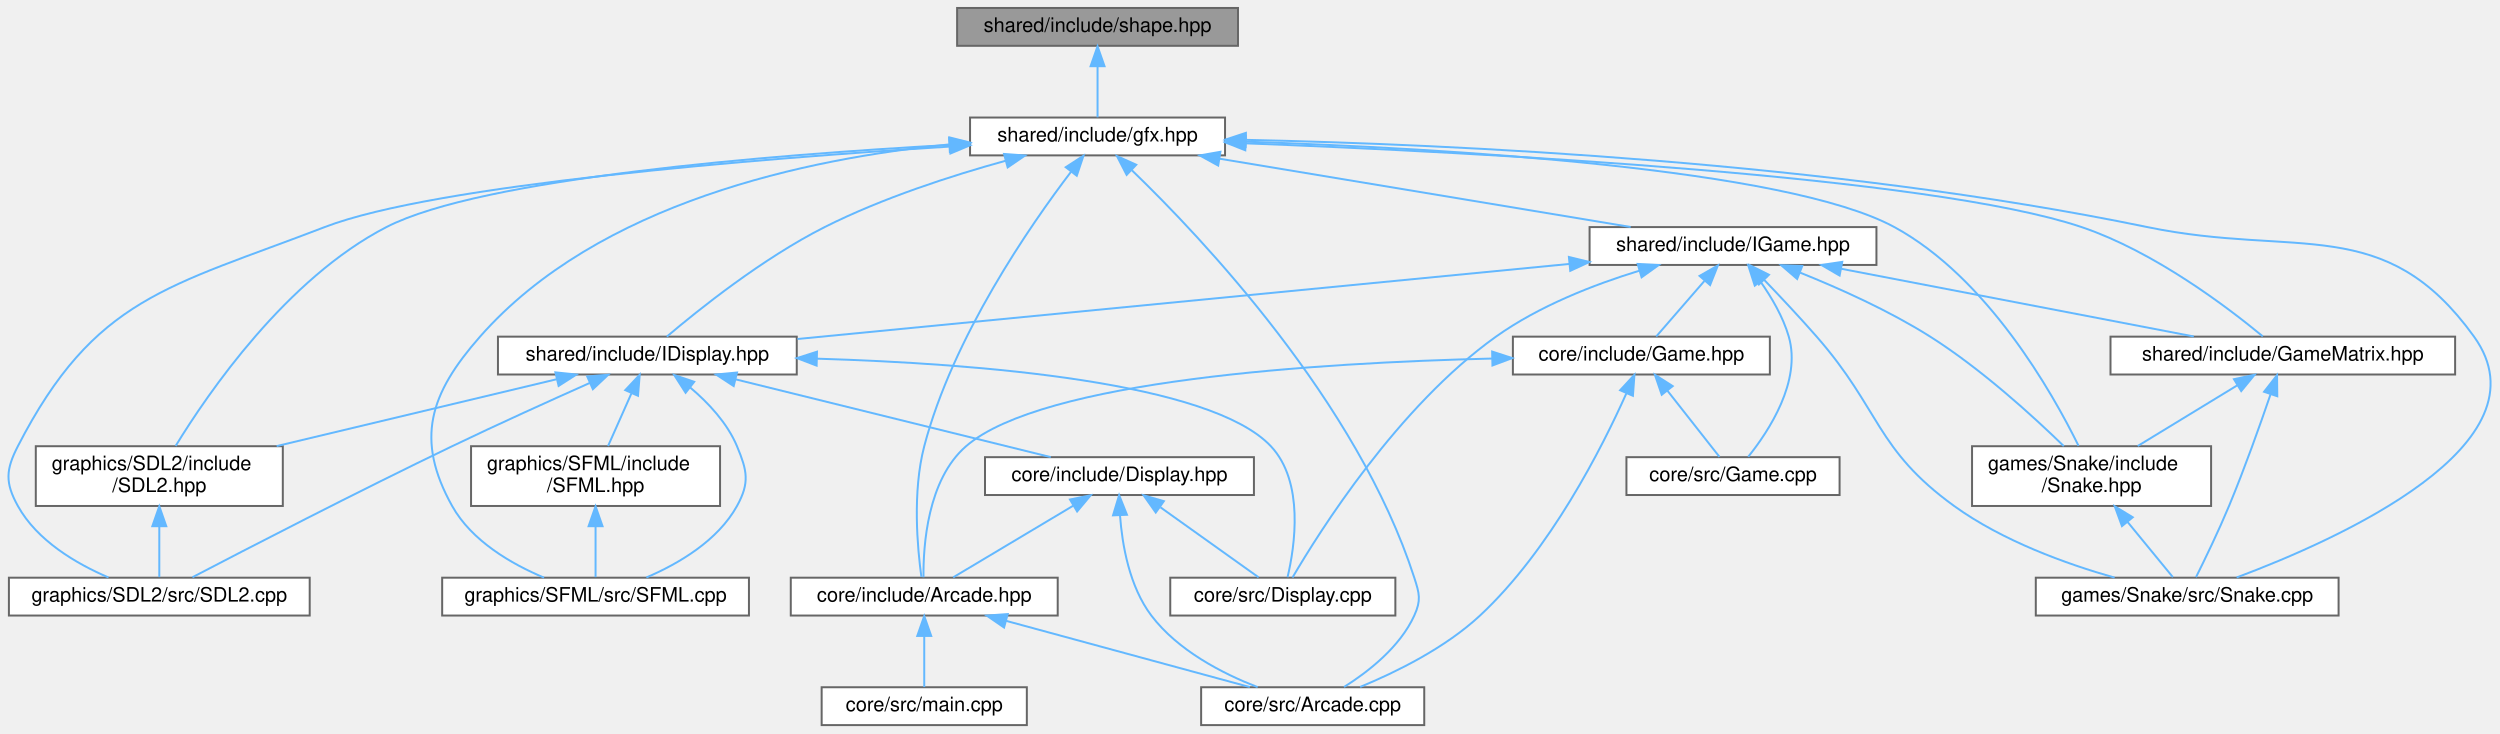
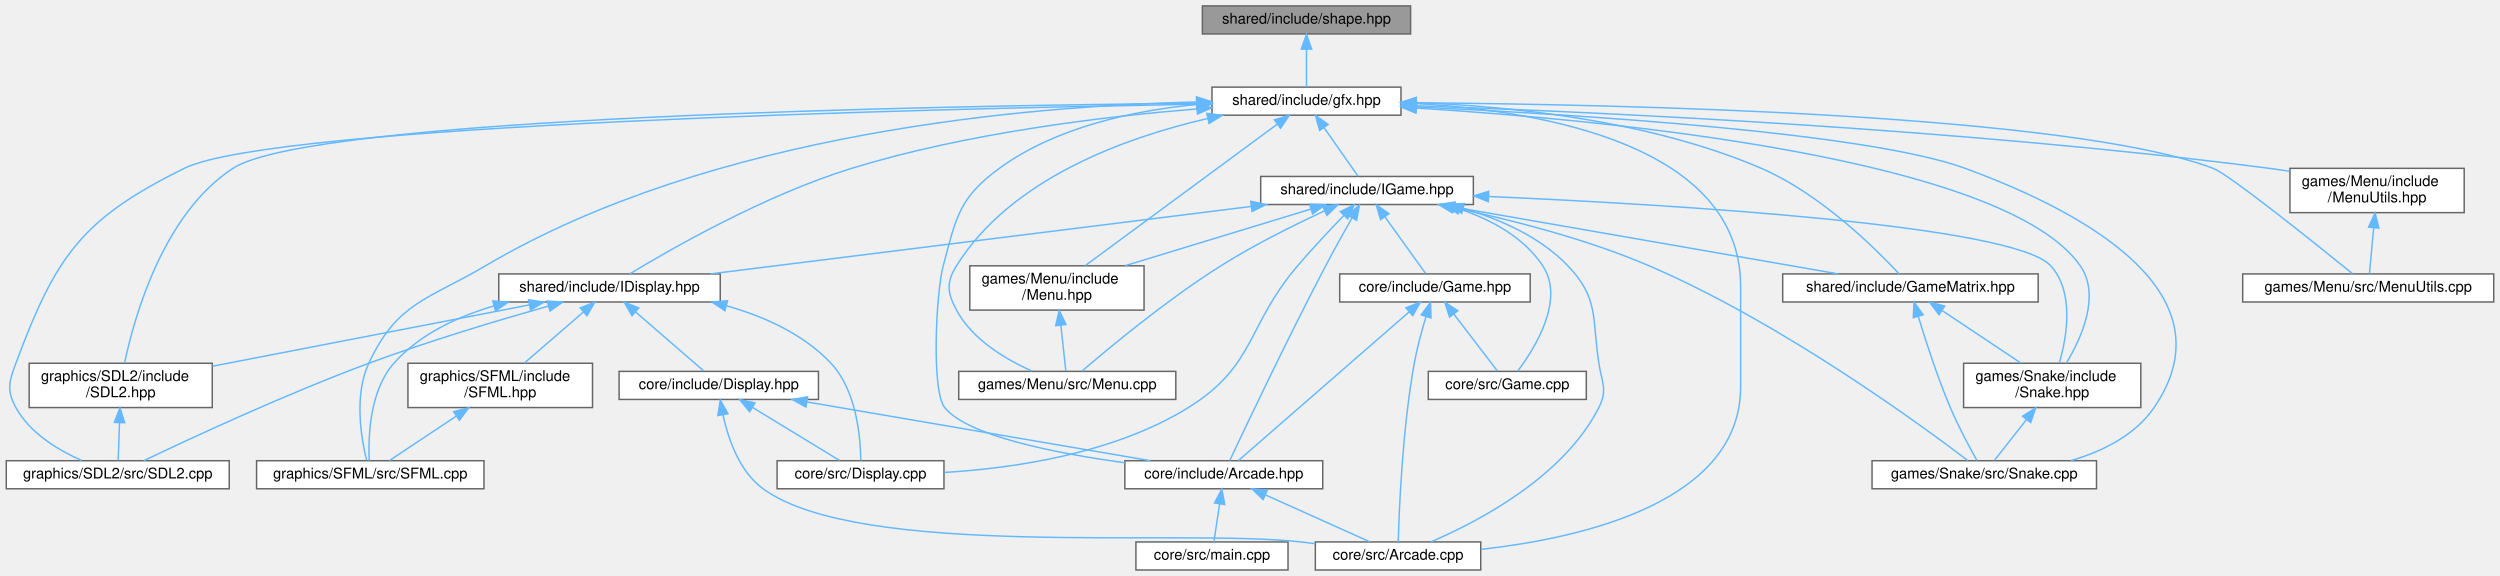
- <svg xmlns="http://www.w3.org/2000/svg" xmlns:xlink="http://www.w3.org/1999/xlink" width="1255pt" height="368pt" viewBox="0.00 0.00 1254.56 368.00">
-   <g id="graph0" class="graph" transform="scale(1 1) rotate(0) translate(4 364)">
+ <svg xmlns="http://www.w3.org/2000/svg" xmlns:xlink="http://www.w3.org/1999/xlink" width="1693pt" height="390pt" viewBox="0.00 0.00 1692.50 390.00">
+   <g id="graph0" class="graph" transform="scale(1 1) rotate(0) translate(4 386)">
    <g id="Node000001" class="node">
      <g id="a_Node000001">
        <a xlink:title=" ">
-           <polygon fill="#999999" stroke="#666666" points="617.25,-360 476.25,-360 476.25,-341 617.25,-341 617.25,-360" />
-           <text text-anchor="middle" x="546.75" y="-348" font-family="Helvetica,sans-Serif" font-size="10.00">shared/include/shape.hpp</text>
+           <polygon fill="#999999" stroke="#666666" points="951,-382 810,-382 810,-363 951,-363 951,-382" />
+           <text text-anchor="middle" x="880.5" y="-370" font-family="Helvetica,sans-Serif" font-size="10.00">shared/include/shape.hpp</text>
        </a>
      </g>
    </g>
    <g id="Node000002" class="node">
      <g id="a_Node000002">
        <a xlink:href="gfx_8hpp.html" target="_top" xlink:title=" ">
-           <polygon fill="white" stroke="#666666" points="610.75,-305 482.75,-305 482.75,-286 610.75,-286 610.75,-305" />
-           <text text-anchor="middle" x="546.75" y="-293" font-family="Helvetica,sans-Serif" font-size="10.00">shared/include/gfx.hpp</text>
+           <polygon fill="white" stroke="#666666" points="944.5,-327 816.5,-327 816.5,-308 944.5,-308 944.5,-327" />
+           <text text-anchor="middle" x="880.5" y="-315" font-family="Helvetica,sans-Serif" font-size="10.00">shared/include/gfx.hpp</text>
        </a>
      </g>
    </g>
    <g id="edge1_Node000001_Node000002" class="edge">
      <g id="a_edge1_Node000001_Node000002">
        <a xlink:title=" ">
-           <path fill="none" stroke="#63b8ff" d="M546.75,-330.66C546.75,-321.93 546.75,-311.99 546.75,-305.09" />
-           <polygon fill="#63b8ff" stroke="#63b8ff" points="543.25,-330.75 546.75,-340.75 550.25,-330.75 543.25,-330.75" />
+           <path fill="none" stroke="#63b8ff" d="M880.5,-352.66C880.5,-343.93 880.5,-333.99 880.5,-327.09" />
+           <polygon fill="#63b8ff" stroke="#63b8ff" points="877,-352.75 880.5,-362.75 884,-352.75 877,-352.75" />
        </a>
      </g>
    </g>
    <g id="Node000003" class="node">
      <g id="a_Node000003">
        <a xlink:href="Arcade_8hpp.html" target="_top" xlink:title=" ">
-           <polygon fill="white" stroke="#666666" points="526.75,-74 392.75,-74 392.75,-55 526.75,-55 526.75,-74" />
-           <text text-anchor="middle" x="459.75" y="-62" font-family="Helvetica,sans-Serif" font-size="10.00">core/include/Arcade.hpp</text>
+           <polygon fill="white" stroke="#666666" points="891.5,-74 757.5,-74 757.5,-55 891.5,-55 891.5,-74" />
+           <text text-anchor="middle" x="824.5" y="-62" font-family="Helvetica,sans-Serif" font-size="10.00">core/include/Arcade.hpp</text>
        </a>
      </g>
    </g>
    <g id="edge2_Node000002_Node000003" class="edge">
      <g id="a_edge2_Node000002_Node000003">
        <a xlink:title=" ">
-           <path fill="none" stroke="#63b8ff" d="M533.45,-277.79C512.85,-250.74 474.13,-194.84 459.75,-140 453.72,-116.98 456.36,-88.56 458.32,-74.4" />
-           <polygon fill="#63b8ff" stroke="#63b8ff" points="530.78,-280.06 539.68,-285.82 536.31,-275.77 530.78,-280.06" />
+           <path fill="none" stroke="#63b8ff" d="M806.29,-315.23C763.64,-311.15 711.05,-300.08 672.5,-272 645.14,-252.07 643.24,-238.7 634.5,-206 629.65,-187.87 626.37,-121.35 635.5,-110 650.82,-90.96 709.42,-79.21 757.35,-72.6" />
+           <polygon fill="#63b8ff" stroke="#63b8ff" points="806.09,-318.73 816.35,-316.09 806.68,-311.75 806.09,-318.73" />
        </a>
      </g>
    </g>
    <g id="Node000004" class="node">
      <g id="a_Node000004">
        <a xlink:href="Arcade_8cpp.html" target="_top" xlink:title=" ">
-           <polygon fill="white" stroke="#666666" points="710.75,-19 598.75,-19 598.75,0 710.75,0 710.75,-19" />
-           <text text-anchor="middle" x="654.75" y="-7" font-family="Helvetica,sans-Serif" font-size="10.00">core/src/Arcade.cpp</text>
+           <polygon fill="white" stroke="#666666" points="998.5,-19 886.5,-19 886.5,0 998.5,0 998.5,-19" />
+           <text text-anchor="middle" x="942.5" y="-7" font-family="Helvetica,sans-Serif" font-size="10.00">core/src/Arcade.cpp</text>
        </a>
      </g>
    </g>
    <g id="edge5_Node000002_Node000004" class="edge">
      <g id="a_edge5_Node000002_Node000004">
        <a xlink:title=" ">
-           <path fill="none" stroke="#63b8ff" d="M564.03,-278.48C599.01,-244.74 677.29,-162.15 705.75,-74 708.35,-65.96 709.25,-62.69 705.75,-55 698.56,-39.17 682.63,-26.77 670.48,-19.12" />
-           <polygon fill="#63b8ff" stroke="#63b8ff" points="561.35,-276.21 556.5,-285.64 566.17,-281.29 561.35,-276.21" />
+           <path fill="none" stroke="#63b8ff" d="M954.78,-315.87C1041.87,-310.75 1174.5,-287.31 1174.5,-192 1174.5,-192 1174.5,-192 1174.5,-124 1174.5,-45.98 1067.32,-21.58 998.66,-13.96" />
+           <polygon fill="#63b8ff" stroke="#63b8ff" points="954.46,-312.38 944.66,-316.4 954.82,-319.37 954.46,-312.38" />
        </a>
      </g>
    </g>
    <g id="Node000006" class="node">
      <g id="a_Node000006">
-         <a xlink:href="Snake_8hpp.html" target="_top" xlink:title=" ">
-           <polygon fill="white" stroke="#666666" points="1105.75,-140 985.75,-140 985.75,-110 1105.75,-110 1105.75,-140" />
-           <text text-anchor="start" x="993.75" y="-128" font-family="Helvetica,sans-Serif" font-size="10.00">games/Snake/include</text>
-           <text text-anchor="middle" x="1045.75" y="-117" font-family="Helvetica,sans-Serif" font-size="10.00">/Snake.hpp</text>
+         <a xlink:href="Menu_8hpp.html" target="_top" xlink:title=" ">
+           <polygon fill="white" stroke="#666666" points="770.5,-206 652.5,-206 652.5,-176 770.5,-176 770.5,-206" />
+           <text text-anchor="start" x="660.5" y="-194" font-family="Helvetica,sans-Serif" font-size="10.00">games/Menu/include</text>
+           <text text-anchor="middle" x="711.5" y="-183" font-family="Helvetica,sans-Serif" font-size="10.00">/Menu.hpp</text>
        </a>
      </g>
    </g>
    <g id="edge6_Node000002_Node000006" class="edge">
      <g id="a_edge6_Node000002_Node000006">
        <a xlink:title=" ">
-           <path fill="none" stroke="#63b8ff" d="M620.9,-292.88C720.75,-289.57 892.23,-279.64 946.75,-250 993.46,-224.61 1026.01,-167.02 1039.2,-140.22" />
-           <polygon fill="#63b8ff" stroke="#63b8ff" points="620.76,-289.38 610.87,-293.19 620.98,-296.38 620.76,-289.38" />
+           <path fill="none" stroke="#63b8ff" d="M860.55,-301.8C827.78,-277.66 763,-229.94 730.72,-206.16" />
+           <polygon fill="#63b8ff" stroke="#63b8ff" points="858.76,-304.83 868.88,-307.94 862.91,-299.19 858.76,-304.83" />
        </a>
      </g>
    </g>
    <g id="Node000007" class="node">
      <g id="a_Node000007">
-         <a xlink:href="Snake_8cpp.html" target="_top" xlink:title=" ">
-           <polygon fill="white" stroke="#666666" points="1169.75,-74 1017.75,-74 1017.75,-55 1169.75,-55 1169.75,-74" />
-           <text text-anchor="middle" x="1093.75" y="-62" font-family="Helvetica,sans-Serif" font-size="10.00">games/Snake/src/Snake.cpp</text>
-         </a>
-       </g>
-     </g>
-     <g id="edge8_Node000002_Node000007" class="edge">
-       <g id="a_edge8_Node000002_Node000007">
-         <a xlink:title=" ">
-           <path fill="none" stroke="#63b8ff" d="M621.42,-293.79C724.28,-291.55 914.89,-282.85 1073.75,-250 1149.04,-234.43 1192.86,-257.41 1237.75,-195 1276.63,-140.96 1169.23,-93.04 1118.57,-74.11" />
-           <polygon fill="#63b8ff" stroke="#63b8ff" points="621.07,-290.3 611.14,-294 621.21,-297.3 621.07,-290.3" />
+         <a xlink:href="Menu_8cpp.html" target="_top" xlink:title=" ">
+           <polygon fill="white" stroke="#666666" points="792,-134.5 645,-134.5 645,-115.5 792,-115.5 792,-134.5" />
+           <text text-anchor="middle" x="718.5" y="-122.5" font-family="Helvetica,sans-Serif" font-size="10.00">games/Menu/src/Menu.cpp</text>
+         </a>
+       </g>
+     </g>
+     <g id="edge10_Node000002_Node000007" class="edge">
+       <g id="a_edge10_Node000002_Node000007">
+         <a xlink:title=" ">
+           <path fill="none" stroke="#63b8ff" d="M813.64,-305.77C757.27,-292.78 680.09,-264.82 643.5,-206 636.46,-194.68 637.21,-187.76 643.5,-176 654.28,-155.86 677.16,-142.43 694.83,-134.6" />
+           <polygon fill="#63b8ff" stroke="#63b8ff" points="813.04,-309.22 823.56,-307.95 814.54,-302.38 813.04,-309.22" />
        </a>
      </g>
    </g>
    <g id="Node000008" class="node">
      <g id="a_Node000008">
-         <a xlink:href="SDL2_8hpp.html" target="_top" xlink:title=" ">
-           <polygon fill="white" stroke="#666666" points="137.75,-140 13.75,-140 13.75,-110 137.75,-110 137.75,-140" />
-           <text text-anchor="start" x="21.75" y="-128" font-family="Helvetica,sans-Serif" font-size="10.00">graphics/SDL2/include</text>
-           <text text-anchor="middle" x="75.75" y="-117" font-family="Helvetica,sans-Serif" font-size="10.00">/SDL2.hpp</text>
-         </a>
-       </g>
-     </g>
-     <g id="edge9_Node000002_Node000008" class="edge">
-       <g id="a_edge9_Node000002_Node000008">
-         <a xlink:title=" ">
-           <path fill="none" stroke="#63b8ff" d="M472.27,-291.23C382.44,-286.25 237.54,-274.62 189.75,-250 139.58,-224.15 100.26,-166.8 83.95,-140.14" />
-           <polygon fill="#63b8ff" stroke="#63b8ff" points="472.23,-294.73 482.41,-291.77 472.61,-287.74 472.23,-294.73" />
+         <a xlink:href="MenuUtils_8hpp.html" target="_top" xlink:title=" ">
+           <polygon fill="white" stroke="#666666" points="1664.5,-272 1546.5,-272 1546.5,-242 1664.5,-242 1664.5,-272" />
+           <text text-anchor="start" x="1554.5" y="-260" font-family="Helvetica,sans-Serif" font-size="10.00">games/Menu/include</text>
+           <text text-anchor="middle" x="1605.5" y="-249" font-family="Helvetica,sans-Serif" font-size="10.00">/MenuUtils.hpp</text>
+         </a>
+       </g>
+     </g>
+     <g id="edge8_Node000002_Node000008" class="edge">
+       <g id="a_edge8_Node000002_Node000008">
+         <a xlink:title=" ">
+           <path fill="none" stroke="#63b8ff" d="M954.9,-314.36C1076.26,-310.21 1324.22,-298.98 1532.5,-272 1536.98,-271.42 1541.6,-270.74 1546.23,-269.99" />
+           <polygon fill="#63b8ff" stroke="#63b8ff" points="954.49,-310.87 944.61,-314.7 954.72,-317.87 954.49,-310.87" />
        </a>
      </g>
    </g>
    <g id="Node000009" class="node">
      <g id="a_Node000009">
-         <a xlink:href="SDL2_8cpp.html" target="_top" xlink:title=" ">
-           <polygon fill="white" stroke="#666666" points="151.25,-74 0.25,-74 0.25,-55 151.25,-55 151.25,-74" />
-           <text text-anchor="middle" x="75.75" y="-62" font-family="Helvetica,sans-Serif" font-size="10.00">graphics/SDL2/src/SDL2.cpp</text>
+         <a xlink:href="MenuUtils_8cpp.html" target="_top" xlink:title=" ">
+           <polygon fill="white" stroke="#666666" points="1684.5,-200.5 1514.5,-200.5 1514.5,-181.5 1684.5,-181.5 1684.5,-200.5" />
+           <text text-anchor="middle" x="1599.5" y="-188.5" font-family="Helvetica,sans-Serif" font-size="10.00">games/Menu/src/MenuUtils.cpp</text>
        </a>
      </g>
    </g>
    <g id="edge11_Node000002_Node000009" class="edge">
      <g id="a_edge11_Node000002_Node000009">
        <a xlink:title=" ">
-           <path fill="none" stroke="#63b8ff" d="M472.42,-290.41C376.21,-284.36 214.32,-271.37 158.75,-250 80.25,-219.8 43.24,-214.79 4.75,-140 -1.35,-128.14 -1.7,-121.67 4.75,-110 14.4,-92.56 34.06,-81.04 50.25,-74.1" />
-           <polygon fill="#63b8ff" stroke="#63b8ff" points="472.47,-293.92 482.67,-291.05 472.91,-286.94 472.47,-293.92" />
+           <path fill="none" stroke="#63b8ff" d="M955.06,-316.38C1096.39,-315.29 1397.77,-308.6 1494.5,-272 1505.32,-267.9 1564.44,-220.46 1588.9,-200.63" />
+           <polygon fill="#63b8ff" stroke="#63b8ff" points="954.73,-312.88 944.75,-316.45 954.78,-319.88 954.73,-312.88" />
        </a>
      </g>
    </g>
    <g id="Node000010" class="node">
      <g id="a_Node000010">
-         <a xlink:href="SFML_8cpp.html" target="_top" xlink:title=" ">
-           <polygon fill="white" stroke="#666666" points="371.75,-74 217.75,-74 217.75,-55 371.75,-55 371.75,-74" />
-           <text text-anchor="middle" x="294.75" y="-62" font-family="Helvetica,sans-Serif" font-size="10.00">graphics/SFML/src/SFML.cpp</text>
+         <a xlink:href="Snake_8hpp.html" target="_top" xlink:title=" ">
+           <polygon fill="white" stroke="#666666" points="1445.5,-140 1325.5,-140 1325.5,-110 1445.5,-110 1445.5,-140" />
+           <text text-anchor="start" x="1333.5" y="-128" font-family="Helvetica,sans-Serif" font-size="10.00">games/Snake/include</text>
+           <text text-anchor="middle" x="1385.5" y="-117" font-family="Helvetica,sans-Serif" font-size="10.00">/Snake.hpp</text>
        </a>
      </g>
    </g>
    <g id="edge12_Node000002_Node000010" class="edge">
      <g id="a_edge12_Node000002_Node000010">
        <a xlink:title=" ">
-           <path fill="none" stroke="#63b8ff" d="M472.44,-291.52C401.24,-284.49 296.1,-262.44 236.75,-195 211.46,-166.26 204.11,-143.44 222.75,-110 232.56,-92.42 252.49,-80.91 268.9,-74.01" />
-           <polygon fill="#63b8ff" stroke="#63b8ff" points="472.42,-295.03 482.69,-292.45 473.05,-288.06 472.42,-295.03" />
+           <path fill="none" stroke="#63b8ff" d="M954.83,-312.85C1087,-304.53 1353.79,-278.89 1404.5,-206 1418.36,-186.08 1405.43,-157.34 1395.18,-140.27" />
+           <polygon fill="#63b8ff" stroke="#63b8ff" points="954.55,-309.36 944.78,-313.46 954.98,-316.34 954.55,-309.36" />
        </a>
      </g>
    </g>
    <g id="Node000011" class="node">
      <g id="a_Node000011">
-         <a xlink:href="GameMatrix_8hpp.html" target="_top" xlink:title=" ">
-           <polygon fill="white" stroke="#666666" points="1228.25,-195 1055.25,-195 1055.25,-176 1228.25,-176 1228.25,-195" />
-           <text text-anchor="middle" x="1141.75" y="-183" font-family="Helvetica,sans-Serif" font-size="10.00">shared/include/GameMatrix.hpp</text>
-         </a>
-       </g>
-     </g>
-     <g id="edge13_Node000002_Node000011" class="edge">
-       <g id="a_edge13_Node000002_Node000011">
-         <a xlink:title=" ">
-           <path fill="none" stroke="#63b8ff" d="M621.12,-292.05C739.47,-287.45 965.04,-275.56 1040.75,-250 1077.45,-237.61 1114.43,-209.44 1131.69,-195.15" />
-           <polygon fill="#63b8ff" stroke="#63b8ff" points="620.91,-288.56 611.05,-292.44 621.18,-295.55 620.91,-288.56" />
+         <a xlink:href="Snake_8cpp.html" target="_top" xlink:title=" ">
+           <polygon fill="white" stroke="#666666" points="1415.5,-74 1263.5,-74 1263.5,-55 1415.5,-55 1415.5,-74" />
+           <text text-anchor="middle" x="1339.5" y="-62" font-family="Helvetica,sans-Serif" font-size="10.00">games/Snake/src/Snake.cpp</text>
+         </a>
+       </g>
+     </g>
+     <g id="edge14_Node000002_Node000011" class="edge">
+       <g id="a_edge14_Node000002_Node000011">
+         <a xlink:title=" ">
+           <path fill="none" stroke="#63b8ff" d="M955.16,-313.55C1063.94,-308.48 1260.22,-296.26 1326.5,-272 1412.67,-240.46 1506.37,-185.69 1454.5,-110 1441.61,-91.19 1419.54,-80.33 1398.16,-74.06" />
+           <polygon fill="#63b8ff" stroke="#63b8ff" points="954.75,-310.06 944.92,-314.01 955.07,-317.05 954.75,-310.06" />
        </a>
      </g>
    </g>
    <g id="Node000012" class="node">
      <g id="a_Node000012">
-         <a xlink:href="IDisplay_8hpp.html" target="_top" xlink:title=" ">
-           <polygon fill="white" stroke="#666666" points="395.75,-195 245.75,-195 245.75,-176 395.75,-176 395.75,-195" />
-           <text text-anchor="middle" x="320.75" y="-183" font-family="Helvetica,sans-Serif" font-size="10.00">shared/include/IDisplay.hpp</text>
-         </a>
-       </g>
-     </g>
-     <g id="edge16_Node000002_Node000012" class="edge">
-       <g id="a_edge16_Node000002_Node000012">
-         <a xlink:title=" ">
-           <path fill="none" stroke="#63b8ff" d="M500.7,-283.33C473.44,-275.81 438.69,-264.59 409.75,-250 378.57,-234.28 346.23,-208.35 330.51,-195.01" />
-           <polygon fill="#63b8ff" stroke="#63b8ff" points="499.81,-286.72 510.37,-285.94 501.63,-279.96 499.81,-286.72" />
+         <a xlink:href="SDL2_8hpp.html" target="_top" xlink:title=" ">
+           <polygon fill="white" stroke="#666666" points="139.5,-140 15.5,-140 15.5,-110 139.5,-110 139.5,-140" />
+           <text text-anchor="start" x="23.5" y="-128" font-family="Helvetica,sans-Serif" font-size="10.00">graphics/SDL2/include</text>
+           <text text-anchor="middle" x="77.5" y="-117" font-family="Helvetica,sans-Serif" font-size="10.00">/SDL2.hpp</text>
+         </a>
+       </g>
+     </g>
+     <g id="edge15_Node000002_Node000012" class="edge">
+       <g id="a_edge15_Node000002_Node000012">
+         <a xlink:title=" ">
+           <path fill="none" stroke="#63b8ff" d="M806.1,-316.06C631.71,-314.43 207.24,-306.9 153.5,-272 106.05,-241.18 86.54,-170.7 80.13,-140.34" />
+           <polygon fill="#63b8ff" stroke="#63b8ff" points="806.19,-319.56 816.22,-316.15 806.25,-312.56 806.19,-319.56" />
+         </a>
+       </g>
+     </g>
+     <g id="Node000013" class="node">
+       <g id="a_Node000013">
+         <a xlink:href="SDL2_8cpp.html" target="_top" xlink:title=" ">
+           <polygon fill="white" stroke="#666666" points="151,-74 0,-74 0,-55 151,-55 151,-74" />
+           <text text-anchor="middle" x="75.5" y="-62" font-family="Helvetica,sans-Serif" font-size="10.00">graphics/SDL2/src/SDL2.cpp</text>
+         </a>
+       </g>
+     </g>
+     <g id="edge17_Node000002_Node000013" class="edge">
+       <g id="a_edge17_Node000002_Node000013">
+         <a xlink:title=" ">
+           <path fill="none" stroke="#63b8ff" d="M806.11,-315.42C626.76,-312.36 180.88,-301.8 120.5,-272 50.99,-237.69 33.53,-212.65 6.5,-140 1.85,-127.5 0.12,-121.71 6.5,-110 15.91,-92.73 35.23,-81.15 51.03,-74.14" />
+           <polygon fill="#63b8ff" stroke="#63b8ff" points="806.19,-318.92 816.24,-315.59 806.3,-311.92 806.19,-318.92" />
+         </a>
+       </g>
+     </g>
+     <g id="Node000014" class="node">
+       <g id="a_Node000014">
+         <a xlink:href="SFML_8cpp.html" target="_top" xlink:title=" ">
+           <polygon fill="white" stroke="#666666" points="323.5,-74 169.5,-74 169.5,-55 323.5,-55 323.5,-74" />
+           <text text-anchor="middle" x="246.5" y="-62" font-family="Helvetica,sans-Serif" font-size="10.00">graphics/SFML/src/SFML.cpp</text>
+         </a>
+       </g>
+     </g>
+     <g id="edge18_Node000002_Node000014" class="edge">
+       <g id="a_edge18_Node000002_Node000014">
+         <a xlink:title=" ">
+           <path fill="none" stroke="#63b8ff" d="M805.88,-316.94C693.71,-314.4 478.4,-296.83 324.5,-206 285.1,-182.75 264.88,-181.44 245.5,-140 235.31,-118.21 240.45,-88.75 244.03,-74.28" />
+           <polygon fill="#63b8ff" stroke="#63b8ff" points="806.01,-320.44 816.08,-317.14 806.15,-313.45 806.01,-320.44" />
+         </a>
+       </g>
+     </g>
+     <g id="Node000015" class="node">
+       <g id="a_Node000015">
+         <a xlink:href="GameMatrix_8hpp.html" target="_top" xlink:title=" ">
+           <polygon fill="white" stroke="#666666" points="1376,-200.5 1203,-200.5 1203,-181.5 1376,-181.5 1376,-200.5" />
+           <text text-anchor="middle" x="1289.5" y="-188.5" font-family="Helvetica,sans-Serif" font-size="10.00">shared/include/GameMatrix.hpp</text>
+         </a>
+       </g>
+     </g>
+     <g id="edge19_Node000002_Node000015" class="edge">
+       <g id="a_edge19_Node000002_Node000015">
+         <a xlink:title=" ">
+           <path fill="none" stroke="#63b8ff" d="M954.81,-316.5C1019.09,-314.04 1113.26,-304.41 1188.5,-272 1228.56,-254.75 1266.19,-217.36 1281.85,-200.52" />
+           <polygon fill="#63b8ff" stroke="#63b8ff" points="954.64,-313 944.76,-316.84 954.87,-320 954.64,-313" />
        </a>
      </g>
    </g>
    <g id="Node000016" class="node">
      <g id="a_Node000016">
+         <a xlink:href="IDisplay_8hpp.html" target="_top" xlink:title=" ">
+           <polygon fill="white" stroke="#666666" points="483.5,-200.5 333.5,-200.5 333.5,-181.5 483.5,-181.5 483.5,-200.5" />
+           <text text-anchor="middle" x="408.5" y="-188.5" font-family="Helvetica,sans-Serif" font-size="10.00">shared/include/IDisplay.hpp</text>
+         </a>
+       </g>
+     </g>
+     <g id="edge22_Node000002_Node000016" class="edge">
+       <g id="a_edge22_Node000002_Node000016">
+         <a xlink:title=" ">
+           <path fill="none" stroke="#63b8ff" d="M806.13,-312.23C742.85,-307.08 650.15,-295.91 572.5,-272 513.76,-253.92 449.87,-217.3 422.36,-200.62" />
+           <polygon fill="#63b8ff" stroke="#63b8ff" points="806.17,-315.75 816.41,-313.04 806.72,-308.77 806.17,-315.75" />
+         </a>
+       </g>
+     </g>
+     <g id="Node000020" class="node">
+       <g id="a_Node000020">
        <a xlink:href="IGame_8hpp.html" target="_top" xlink:title=" ">
-           <polygon fill="white" stroke="#666666" points="937.75,-250 793.75,-250 793.75,-231 937.75,-231 937.75,-250" />
-           <text text-anchor="middle" x="865.75" y="-238" font-family="Helvetica,sans-Serif" font-size="10.00">shared/include/IGame.hpp</text>
-         </a>
-       </g>
-     </g>
-     <g id="edge27_Node000002_Node000016" class="edge">
-       <g id="a_edge27_Node000002_Node000016">
-         <a xlink:title=" ">
-           <path fill="none" stroke="#63b8ff" d="M608.09,-284.31C667.99,-274.36 758.12,-259.38 814.36,-250.04" />
-           <polygon fill="#63b8ff" stroke="#63b8ff" points="607.3,-280.89 598.01,-285.98 608.44,-287.8 607.3,-280.89" />
+           <polygon fill="white" stroke="#666666" points="993.5,-266.5 849.5,-266.5 849.5,-247.5 993.5,-247.5 993.5,-266.5" />
+           <text text-anchor="middle" x="921.5" y="-254.5" font-family="Helvetica,sans-Serif" font-size="10.00">shared/include/IGame.hpp</text>
+         </a>
+       </g>
+     </g>
+     <g id="edge33_Node000002_Node000020" class="edge">
+       <g id="a_edge33_Node000002_Node000020">
+         <a xlink:title=" ">
+           <path fill="none" stroke="#63b8ff" d="M892.32,-299.63C899.88,-288.85 909.36,-275.32 915.43,-266.67" />
+           <polygon fill="#63b8ff" stroke="#63b8ff" points="889.42,-297.67 886.55,-307.87 895.16,-301.69 889.42,-297.67" />
        </a>
      </g>
    </g>
    <g id="edge3_Node000003_Node000004" class="edge">
      <g id="a_edge3_Node000003_Node000004">
        <a xlink:title=" ">
-           <path fill="none" stroke="#63b8ff" d="M500.92,-52.31C537.41,-42.39 589.92,-28.12 623.18,-19.08" />
-           <polygon fill="#63b8ff" stroke="#63b8ff" points="499.82,-48.98 491.08,-54.98 501.65,-55.74 499.82,-48.98" />
+           <path fill="none" stroke="#63b8ff" d="M852.85,-50.77C874.62,-40.99 904.09,-27.75 923.2,-19.17" />
+           <polygon fill="#63b8ff" stroke="#63b8ff" points="851.15,-47.69 843.46,-54.98 854.01,-54.08 851.15,-47.69" />
        </a>
      </g>
    </g>
    <g id="Node000005" class="node">
      <g id="a_Node000005">
        <a xlink:href="main_8cpp.html" target="_top" xlink:title=" ">
-           <polygon fill="white" stroke="#666666" points="511.25,-19 408.25,-19 408.25,0 511.25,0 511.25,-19" />
-           <text text-anchor="middle" x="459.75" y="-7" font-family="Helvetica,sans-Serif" font-size="10.00">core/src/main.cpp</text>
+           <polygon fill="white" stroke="#666666" points="868,-19 765,-19 765,0 868,0 868,-19" />
+           <text text-anchor="middle" x="816.5" y="-7" font-family="Helvetica,sans-Serif" font-size="10.00">core/src/main.cpp</text>
        </a>
      </g>
    </g>
    <g id="edge4_Node000003_Node000005" class="edge">
      <g id="a_edge4_Node000003_Node000005">
        <a xlink:title=" ">
-           <path fill="none" stroke="#63b8ff" d="M459.75,-44.66C459.75,-35.93 459.75,-25.99 459.75,-19.09" />
-           <polygon fill="#63b8ff" stroke="#63b8ff" points="456.25,-44.75 459.75,-54.75 463.25,-44.75 456.25,-44.75" />
+           <path fill="none" stroke="#63b8ff" d="M821.66,-44.66C820.34,-35.93 818.84,-25.99 817.8,-19.09" />
+           <polygon fill="#63b8ff" stroke="#63b8ff" points="818.23,-45.38 823.18,-54.75 825.15,-44.34 818.23,-45.38" />
        </a>
      </g>
    </g>
    <g id="edge7_Node000006_Node000007" class="edge">
      <g id="a_edge7_Node000006_Node000007">
        <a xlink:title=" ">
-           <path fill="none" stroke="#63b8ff" d="M1063.73,-102.09C1071.66,-92.42 1080.53,-81.61 1086.56,-74.27" />
-           <polygon fill="#63b8ff" stroke="#63b8ff" points="1061.01,-99.89 1057.37,-109.84 1066.42,-104.33 1061.01,-99.89" />
-         </a>
-       </g>
-     </g>
-     <g id="edge10_Node000008_Node000009" class="edge">
-       <g id="a_edge10_Node000008_Node000009">
-         <a xlink:title=" ">
-           <path fill="none" stroke="#63b8ff" d="M75.75,-99.75C75.75,-90.72 75.75,-81.03 75.75,-74.27" />
-           <polygon fill="#63b8ff" stroke="#63b8ff" points="72.25,-99.84 75.75,-109.84 79.25,-99.84 72.25,-99.84" />
-         </a>
-       </g>
-     </g>
-     <g id="edge14_Node000011_Node000006" class="edge">
-       <g id="a_edge14_Node000011_Node000006">
-         <a xlink:title=" ">
-           <path fill="none" stroke="#63b8ff" d="M1118.87,-170.55C1103.77,-161.36 1084.07,-149.35 1068.92,-140.11" />
-           <polygon fill="#63b8ff" stroke="#63b8ff" points="1117.23,-173.65 1127.59,-175.87 1120.87,-167.68 1117.23,-173.65" />
-         </a>
-       </g>
-     </g>
-     <g id="edge15_Node000011_Node000007" class="edge">
-       <g id="a_edge15_Node000011_Node000007">
-         <a xlink:title=" ">
-           <path fill="none" stroke="#63b8ff" d="M1135.57,-165.97C1130.38,-150.78 1122.58,-128.81 1114.75,-110 1109.5,-97.38 1102.61,-83.15 1098.18,-74.26" />
-           <polygon fill="#63b8ff" stroke="#63b8ff" points="1132.34,-167.33 1138.86,-175.68 1138.97,-165.09 1132.34,-167.33" />
-         </a>
-       </g>
-     </g>
-     <g id="edge22_Node000012_Node000008" class="edge">
-       <g id="a_edge22_Node000012_Node000008">
-         <a xlink:title=" ">
-           <path fill="none" stroke="#63b8ff" d="M275.21,-173.62C235.55,-164.16 177.81,-150.37 134.65,-140.06" />
-           <polygon fill="#63b8ff" stroke="#63b8ff" points="274.59,-177.08 285.13,-175.99 276.21,-170.27 274.59,-177.08" />
-         </a>
-       </g>
-     </g>
-     <g id="edge23_Node000012_Node000009" class="edge">
-       <g id="a_edge23_Node000012_Node000009">
-         <a xlink:title=" ">
-           <path fill="none" stroke="#63b8ff" d="M291.82,-171.75C272.23,-163.02 245.81,-151.07 222.75,-140 175.04,-117.09 119.52,-88.39 92.39,-74.23" />
-           <polygon fill="#63b8ff" stroke="#63b8ff" points="290.56,-175.02 301.12,-175.88 293.4,-168.62 290.56,-175.02" />
-         </a>
-       </g>
-     </g>
-     <g id="edge26_Node000012_Node000010" class="edge">
-       <g id="a_edge26_Node000012_Node000010">
-         <a xlink:title=" ">
-           <path fill="none" stroke="#63b8ff" d="M342.28,-169.45C351.34,-161.8 360.89,-151.64 365.75,-140 370.89,-127.7 372.21,-121.67 365.75,-110 356.1,-92.56 336.45,-81.04 320.26,-74.1" />
-           <polygon fill="#63b8ff" stroke="#63b8ff" points="339.95,-166.83 334.24,-175.75 344.27,-172.33 339.95,-166.83" />
-         </a>
-       </g>
-     </g>
-     <g id="Node000013" class="node">
-       <g id="a_Node000013">
-         <a xlink:href="Display_8hpp.html" target="_top" xlink:title=" ">
-           <polygon fill="white" stroke="#666666" points="625.25,-134.5 490.25,-134.5 490.25,-115.5 625.25,-115.5 625.25,-134.5" />
-           <text text-anchor="middle" x="557.75" y="-122.5" font-family="Helvetica,sans-Serif" font-size="10.00">core/include/Display.hpp</text>
-         </a>
-       </g>
-     </g>
-     <g id="edge17_Node000012_Node000013" class="edge">
-       <g id="a_edge17_Node000012_Node000013">
-         <a xlink:title=" ">
-           <path fill="none" stroke="#63b8ff" d="M365.16,-173.54C410.97,-162.23 481.46,-144.83 523.25,-134.52" />
-           <polygon fill="#63b8ff" stroke="#63b8ff" points="364.09,-170.2 355.22,-175.99 365.76,-177 364.09,-170.2" />
-         </a>
-       </g>
-     </g>
-     <g id="Node000014" class="node">
-       <g id="a_Node000014">
-         <a xlink:href="Display_8cpp.html" target="_top" xlink:title=" ">
-           <polygon fill="white" stroke="#666666" points="696.25,-74 583.25,-74 583.25,-55 696.25,-55 696.25,-74" />
-           <text text-anchor="middle" x="639.75" y="-62" font-family="Helvetica,sans-Serif" font-size="10.00">core/src/Display.cpp</text>
-         </a>
-       </g>
-     </g>
-     <g id="edge21_Node000012_Node000014" class="edge">
-       <g id="a_edge21_Node000012_Node000014">
-         <a xlink:title=" ">
-           <path fill="none" stroke="#63b8ff" d="M405.88,-183.95C487.78,-181.46 603.51,-172.14 633.75,-140 650.65,-122.04 645.77,-89.7 642.13,-74.22" />
-           <polygon fill="#63b8ff" stroke="#63b8ff" points="405.72,-180.45 395.82,-184.23 405.91,-187.45 405.72,-180.45" />
-         </a>
-       </g>
-     </g>
-     <g id="Node000015" class="node">
-       <g id="a_Node000015">
-         <a xlink:href="SFML_8hpp.html" target="_top" xlink:title=" ">
-           <polygon fill="white" stroke="#666666" points="357.25,-140 232.25,-140 232.25,-110 357.25,-110 357.25,-140" />
-           <text text-anchor="start" x="240.25" y="-128" font-family="Helvetica,sans-Serif" font-size="10.00">graphics/SFML/include</text>
-           <text text-anchor="middle" x="294.75" y="-117" font-family="Helvetica,sans-Serif" font-size="10.00">/SFML.hpp</text>
-         </a>
-       </g>
-     </g>
-     <g id="edge24_Node000012_Node000015" class="edge">
-       <g id="a_edge24_Node000012_Node000015">
-         <a xlink:title=" ">
-           <path fill="none" stroke="#63b8ff" d="M312.75,-166.5C308.98,-158.01 304.55,-148.04 301.03,-140.11" />
-           <polygon fill="#63b8ff" stroke="#63b8ff" points="309.66,-168.15 316.92,-175.87 316.05,-165.31 309.66,-168.15" />
-         </a>
-       </g>
-     </g>
-     <g id="edge18_Node000013_Node000003" class="edge">
-       <g id="a_edge18_Node000013_Node000003">
-         <a xlink:title=" ">
-           <path fill="none" stroke="#63b8ff" d="M534.5,-110.12C515.81,-98.96 490.15,-83.64 474.27,-74.17" />
-           <polygon fill="#63b8ff" stroke="#63b8ff" points="532.91,-113.25 543.29,-115.37 536.5,-107.24 532.91,-113.25" />
-         </a>
-       </g>
-     </g>
-     <g id="edge19_Node000013_Node000004" class="edge">
-       <g id="a_edge19_Node000013_Node000004">
-         <a xlink:title=" ">
-           <path fill="none" stroke="#63b8ff" d="M558.02,-105.33C559.12,-90.37 562.75,-69.53 573.75,-55 587.02,-37.48 609.29,-25.96 627.12,-19.05" />
-           <polygon fill="#63b8ff" stroke="#63b8ff" points="554.52,-105.29 557.59,-115.43 561.51,-105.59 554.52,-105.29" />
-         </a>
-       </g>
-     </g>
-     <g id="edge20_Node000013_Node000014" class="edge">
-       <g id="a_edge20_Node000013_Node000014">
-         <a xlink:title=" ">
-           <path fill="none" stroke="#63b8ff" d="M578.29,-109.35C593.82,-98.27 614.62,-83.43 627.6,-74.17" />
-           <polygon fill="#63b8ff" stroke="#63b8ff" points="575.96,-106.71 569.85,-115.37 580.03,-112.41 575.96,-106.71" />
-         </a>
-       </g>
-     </g>
-     <g id="edge25_Node000015_Node000010" class="edge">
-       <g id="a_edge25_Node000015_Node000010">
-         <a xlink:title=" ">
-           <path fill="none" stroke="#63b8ff" d="M294.75,-99.75C294.75,-90.72 294.75,-81.03 294.75,-74.27" />
-           <polygon fill="#63b8ff" stroke="#63b8ff" points="291.25,-99.84 294.75,-109.84 298.25,-99.84 291.25,-99.84" />
-         </a>
-       </g>
-     </g>
-     <g id="edge34_Node000016_Node000006" class="edge">
-       <g id="a_edge34_Node000016_Node000006">
-         <a xlink:title=" ">
-           <path fill="none" stroke="#63b8ff" d="M899.42,-227.14C919.16,-219.22 944.18,-208.01 964.75,-195 990.36,-178.8 1016.4,-155.04 1031.81,-140.05" />
-           <polygon fill="#63b8ff" stroke="#63b8ff" points="897.95,-223.95 889.92,-230.86 900.51,-230.47 897.95,-223.95" />
-         </a>
-       </g>
-     </g>
-     <g id="edge35_Node000016_Node000007" class="edge">
-       <g id="a_edge35_Node000016_Node000007">
-         <a xlink:title=" ">
-           <path fill="none" stroke="#63b8ff" d="M881.36,-223.55C889.4,-215.18 899.27,-204.69 907.75,-195 939.81,-158.39 937.33,-138.52 976.75,-110 1000.97,-92.49 1032.92,-80.95 1057.32,-74.02" />
-           <polygon fill="#63b8ff" stroke="#63b8ff" points="878.76,-221.2 874.32,-230.81 883.79,-226.07 878.76,-221.2" />
-         </a>
-       </g>
-     </g>
-     <g id="edge36_Node000016_Node000011" class="edge">
-       <g id="a_edge36_Node000016_Node000011">
-         <a xlink:title=" ">
-           <path fill="none" stroke="#63b8ff" d="M920.09,-229.07C971.84,-219.13 1048.78,-204.35 1097.06,-195.08" />
-           <polygon fill="#63b8ff" stroke="#63b8ff" points="919.26,-225.66 910.1,-230.98 920.58,-232.54 919.26,-225.66" />
-         </a>
-       </g>
-     </g>
-     <g id="edge37_Node000016_Node000012" class="edge">
-       <g id="a_edge37_Node000016_Node000012">
-         <a xlink:title=" ">
-           <path fill="none" stroke="#63b8ff" d="M783.42,-231.49C678.28,-221.27 497.83,-203.72 396.14,-193.83" />
-           <polygon fill="#63b8ff" stroke="#63b8ff" points="783.37,-235 793.66,-232.49 784.05,-228.04 783.37,-235" />
+           <path fill="none" stroke="#63b8ff" d="M714.17,-165.6C715.35,-154.8 716.66,-142.78 717.53,-134.84" />
+           <polygon fill="#63b8ff" stroke="#63b8ff" points="710.66,-165.48 713.05,-175.8 717.62,-166.24 710.66,-165.48" />
+         </a>
+       </g>
+     </g>
+     <g id="edge9_Node000008_Node000009" class="edge">
+       <g id="a_edge9_Node000008_Node000009">
+         <a xlink:title=" ">
+           <path fill="none" stroke="#63b8ff" d="M1603.21,-231.6C1602.2,-220.8 1601.07,-208.78 1600.33,-200.84" />
+           <polygon fill="#63b8ff" stroke="#63b8ff" points="1599.75,-232.17 1604.17,-241.8 1606.72,-231.51 1599.75,-232.17" />
+         </a>
+       </g>
+     </g>
+     <g id="edge13_Node000010_Node000011" class="edge">
+       <g id="a_edge13_Node000010_Node000011">
+         <a xlink:title=" ">
+           <path fill="none" stroke="#63b8ff" d="M1368.04,-101.8C1360.5,-92.21 1352.11,-81.54 1346.39,-74.27" />
+           <polygon fill="#63b8ff" stroke="#63b8ff" points="1365.43,-104.14 1374.36,-109.84 1370.93,-99.81 1365.43,-104.14" />
+         </a>
+       </g>
+     </g>
+     <g id="edge16_Node000012_Node000013" class="edge">
+       <g id="a_edge16_Node000012_Node000013">
+         <a xlink:title=" ">
+           <path fill="none" stroke="#63b8ff" d="M76.67,-99.75C76.36,-90.72 76.03,-81.03 75.8,-74.27" />
+           <polygon fill="#63b8ff" stroke="#63b8ff" points="73.18,-99.96 77.02,-109.84 80.17,-99.72 73.18,-99.96" />
+         </a>
+       </g>
+     </g>
+     <g id="edge20_Node000015_Node000010" class="edge">
+       <g id="a_edge20_Node000015_Node000010">
+         <a xlink:title=" ">
+           <path fill="none" stroke="#63b8ff" d="M1311.08,-175.62C1326.98,-165.01 1348.52,-150.66 1364.33,-140.12" />
+           <polygon fill="#63b8ff" stroke="#63b8ff" points="1308.83,-172.91 1302.45,-181.37 1312.71,-178.73 1308.83,-172.91" />
+         </a>
+       </g>
+     </g>
+     <g id="edge21_Node000015_Node000011" class="edge">
+       <g id="a_edge21_Node000015_Node000011">
+         <a xlink:title=" ">
+           <path fill="none" stroke="#63b8ff" d="M1294.87,-171.52C1299.83,-155.11 1307.75,-130.61 1316.5,-110 1321.93,-97.19 1329.56,-83.01 1334.52,-74.18" />
+           <polygon fill="#63b8ff" stroke="#63b8ff" points="1291.41,-170.85 1291.92,-181.43 1298.12,-172.84 1291.41,-170.85" />
+         </a>
+       </g>
+     </g>
+     <g id="edge28_Node000016_Node000012" class="edge">
+       <g id="a_edge28_Node000016_Node000012">
+         <a xlink:title=" ">
+           <path fill="none" stroke="#63b8ff" d="M354.35,-179.53C295.44,-168.14 201.43,-149.96 139.58,-138" />
+           <polygon fill="#63b8ff" stroke="#63b8ff" points="353.72,-182.97 364.2,-181.44 355.05,-176.1 353.72,-182.97" />
+         </a>
+       </g>
+     </g>
+     <g id="edge29_Node000016_Node000013" class="edge">
+       <g id="a_edge29_Node000016_Node000013">
+         <a xlink:title=" ">
+           <path fill="none" stroke="#63b8ff" d="M367.07,-178.72C333.86,-169.34 286.24,-155.12 245.5,-140 188.7,-118.92 123.65,-88.63 93.09,-74.02" />
+           <polygon fill="#63b8ff" stroke="#63b8ff" points="366.32,-182.15 376.89,-181.47 368.21,-175.41 366.32,-182.15" />
        </a>
      </g>
    </g>
    <g id="edge32_Node000016_Node000014" class="edge">
      <g id="a_edge32_Node000016_Node000014">
        <a xlink:title=" ">
-           <path fill="none" stroke="#63b8ff" d="M818.86,-228.15C795.75,-221.07 768.29,-210.34 746.75,-195 697.59,-159.97 657.97,-96.92 644.61,-74.07" />
-           <polygon fill="#63b8ff" stroke="#63b8ff" points="817.89,-231.51 828.47,-230.96 819.86,-224.79 817.89,-231.51" />
+           <path fill="none" stroke="#63b8ff" d="M330.22,-178.8C305.41,-171.56 279.93,-159.63 262.5,-140 245.81,-121.21 245.08,-89.27 245.81,-74.05" />
+           <polygon fill="#63b8ff" stroke="#63b8ff" points="329.48,-182.23 340.05,-181.45 331.3,-175.47 329.48,-182.23" />
        </a>
      </g>
    </g>
    <g id="Node000017" class="node">
      <g id="a_Node000017">
-         <a xlink:href="Game_8hpp.html" target="_top" xlink:title=" ">
-           <polygon fill="white" stroke="#666666" points="884.25,-195 755.25,-195 755.25,-176 884.25,-176 884.25,-195" />
-           <text text-anchor="middle" x="819.75" y="-183" font-family="Helvetica,sans-Serif" font-size="10.00">core/include/Game.hpp</text>
-         </a>
-       </g>
-     </g>
-     <g id="edge28_Node000016_Node000017" class="edge">
-       <g id="a_edge28_Node000016_Node000017">
-         <a xlink:title=" ">
-           <path fill="none" stroke="#63b8ff" d="M851.39,-222.96C843.38,-213.72 833.73,-202.6 827.21,-195.09" />
-           <polygon fill="#63b8ff" stroke="#63b8ff" points="848.96,-225.49 858.16,-230.75 854.25,-220.9 848.96,-225.49" />
+         <a xlink:href="Display_8hpp.html" target="_top" xlink:title=" ">
+           <polygon fill="white" stroke="#666666" points="550,-134.5 415,-134.5 415,-115.5 550,-115.5 550,-134.5" />
+           <text text-anchor="middle" x="482.5" y="-122.5" font-family="Helvetica,sans-Serif" font-size="10.00">core/include/Display.hpp</text>
+         </a>
+       </g>
+     </g>
+     <g id="edge23_Node000016_Node000017" class="edge">
+       <g id="a_edge23_Node000016_Node000017">
+         <a xlink:title=" ">
+           <path fill="none" stroke="#63b8ff" d="M426.21,-174.68C440.58,-162.26 460.32,-145.18 472.2,-134.91" />
+           <polygon fill="#63b8ff" stroke="#63b8ff" points="423.75,-172.18 418.48,-181.37 428.33,-177.47 423.75,-172.18" />
        </a>
      </g>
    </g>
    <g id="Node000018" class="node">
      <g id="a_Node000018">
+         <a xlink:href="Display_8cpp.html" target="_top" xlink:title=" ">
+           <polygon fill="white" stroke="#666666" points="635,-74 522,-74 522,-55 635,-55 635,-74" />
+           <text text-anchor="middle" x="578.5" y="-62" font-family="Helvetica,sans-Serif" font-size="10.00">core/src/Display.cpp</text>
+         </a>
+       </g>
+     </g>
+     <g id="edge27_Node000016_Node000018" class="edge">
+       <g id="a_edge27_Node000016_Node000018">
+         <a xlink:title=" ">
+           <path fill="none" stroke="#63b8ff" d="M487.63,-178.94C513.28,-171.71 539.89,-159.75 558.5,-140 575.95,-121.48 578.51,-89.41 578.68,-74.11" />
+           <polygon fill="#63b8ff" stroke="#63b8ff" points="486.65,-175.57 477.86,-181.49 488.42,-182.35 486.65,-175.57" />
+         </a>
+       </g>
+     </g>
+     <g id="Node000019" class="node">
+       <g id="a_Node000019">
+         <a xlink:href="SFML_8hpp.html" target="_top" xlink:title=" ">
+           <polygon fill="white" stroke="#666666" points="397,-140 272,-140 272,-110 397,-110 397,-140" />
+           <text text-anchor="start" x="280" y="-128" font-family="Helvetica,sans-Serif" font-size="10.00">graphics/SFML/include</text>
+           <text text-anchor="middle" x="334.5" y="-117" font-family="Helvetica,sans-Serif" font-size="10.00">/SFML.hpp</text>
+         </a>
+       </g>
+     </g>
+     <g id="edge30_Node000016_Node000019" class="edge">
+       <g id="a_edge30_Node000016_Node000019">
+         <a xlink:title=" ">
+           <path fill="none" stroke="#63b8ff" d="M390.83,-174.71C378.68,-164.21 362.67,-150.36 350.82,-140.12" />
+           <polygon fill="#63b8ff" stroke="#63b8ff" points="388.67,-177.47 398.52,-181.37 393.25,-172.18 388.67,-177.47" />
+         </a>
+       </g>
+     </g>
+     <g id="edge24_Node000017_Node000003" class="edge">
+       <g id="a_edge24_Node000017_Node000003">
+         <a xlink:title=" ">
+           <path fill="none" stroke="#63b8ff" d="M542.47,-113.74C608.4,-102.46 713.13,-84.55 774.71,-74.02" />
+           <polygon fill="#63b8ff" stroke="#63b8ff" points="541.5,-110.36 532.23,-115.49 542.68,-117.26 541.5,-110.36" />
+         </a>
+       </g>
+     </g>
+     <g id="edge25_Node000017_Node000004" class="edge">
+       <g id="a_edge25_Node000017_Node000004">
+         <a xlink:title=" ">
+           <path fill="none" stroke="#63b8ff" d="M485.33,-105.12C488.81,-89.04 496.37,-66.75 512.5,-55 578.2,-7.14 795.74,-28.19 876.5,-19 879.71,-18.63 883.01,-18.25 886.34,-17.85" />
+           <polygon fill="#63b8ff" stroke="#63b8ff" points="481.87,-104.58 483.52,-115.04 488.76,-105.83 481.87,-104.58" />
+         </a>
+       </g>
+     </g>
+     <g id="edge26_Node000017_Node000018" class="edge">
+       <g id="a_edge26_Node000017_Node000018">
+         <a xlink:title=" ">
+           <path fill="none" stroke="#63b8ff" d="M505.28,-110.12C523.58,-98.96 548.73,-83.64 564.28,-74.17" />
+           <polygon fill="#63b8ff" stroke="#63b8ff" points="503.38,-107.18 496.67,-115.37 507.03,-113.15 503.38,-107.18" />
+         </a>
+       </g>
+     </g>
+     <g id="edge31_Node000019_Node000014" class="edge">
+       <g id="a_edge31_Node000019_Node000014">
+         <a xlink:title=" ">
+           <path fill="none" stroke="#63b8ff" d="M304.51,-104.06C289.15,-93.85 271.24,-81.95 259.43,-74.09" />
+           <polygon fill="#63b8ff" stroke="#63b8ff" points="302.93,-107.22 313.2,-109.84 306.81,-101.39 302.93,-107.22" />
+         </a>
+       </g>
+     </g>
+     <g id="edge34_Node000020_Node000003" class="edge">
+       <g id="a_edge34_Node000020_Node000003">
+         <a xlink:title=" ">
+           <path fill="none" stroke="#63b8ff" d="M911.31,-238.36C905.9,-228.84 899.2,-216.85 893.5,-206 867.6,-156.68 838.94,-96.25 828.54,-74.13" />
+           <polygon fill="#63b8ff" stroke="#63b8ff" points="908.39,-240.29 916.4,-247.23 914.46,-236.81 908.39,-240.29" />
+         </a>
+       </g>
+     </g>
+     <g id="edge39_Node000020_Node000004" class="edge">
+       <g id="a_edge39_Node000020_Node000004">
+         <a xlink:title=" ">
+           <path fill="none" stroke="#63b8ff" d="M986.68,-244.81C1011.73,-237.53 1038.77,-225.58 1057.5,-206 1078.78,-183.76 1073.78,-170.42 1078.5,-140 1080.55,-126.82 1084.53,-121.89 1078.5,-110 1054.6,-62.91 996.79,-32.76 964.77,-19.07" />
+           <polygon fill="#63b8ff" stroke="#63b8ff" points="985.58,-241.48 976.84,-247.47 987.41,-248.24 985.58,-241.48" />
+         </a>
+       </g>
+     </g>
+     <g id="edge42_Node000020_Node000006" class="edge">
+       <g id="a_edge42_Node000020_Node000006">
+         <a xlink:title=" ">
+           <path fill="none" stroke="#63b8ff" d="M883.26,-244.35C847.96,-233.59 795.47,-217.59 757.82,-206.12" />
+           <polygon fill="#63b8ff" stroke="#63b8ff" points="882.59,-247.8 893.18,-247.37 884.63,-241.11 882.59,-247.8" />
+         </a>
+       </g>
+     </g>
+     <g id="edge43_Node000020_Node000007" class="edge">
+       <g id="a_edge43_Node000020_Node000007">
+         <a xlink:title=" ">
+           <path fill="none" stroke="#63b8ff" d="M892.66,-243.19C872.48,-233.81 845.19,-220.28 822.5,-206 785.87,-182.95 746.32,-150.05 728.37,-134.61" />
+           <polygon fill="#63b8ff" stroke="#63b8ff" points="891.39,-246.46 901.94,-247.45 894.31,-240.1 891.39,-246.46" />
+         </a>
+       </g>
+     </g>
+     <g id="edge44_Node000020_Node000010" class="edge">
+       <g id="a_edge44_Node000020_Node000010">
+         <a xlink:title=" ">
+           <path fill="none" stroke="#63b8ff" d="M1003.8,-252.94C1129.99,-247.38 1359.41,-233.59 1384.5,-206 1400.66,-188.22 1395.44,-157.94 1390.35,-140.17" />
+           <polygon fill="#63b8ff" stroke="#63b8ff" points="1003.62,-249.44 993.78,-253.37 1003.92,-256.43 1003.62,-249.44" />
+         </a>
+       </g>
+     </g>
+     <g id="edge45_Node000020_Node000011" class="edge">
+       <g id="a_edge45_Node000020_Node000011">
+         <a xlink:title=" ">
+           <path fill="none" stroke="#63b8ff" d="M979.94,-245.43C1018.54,-237.31 1069.7,-224.35 1112.5,-206 1201.53,-167.82 1296.49,-98.34 1328.36,-74.11" />
+           <polygon fill="#63b8ff" stroke="#63b8ff" points="979,-242.05 969.91,-247.49 980.41,-248.9 979,-242.05" />
+         </a>
+       </g>
+     </g>
+     <g id="edge46_Node000020_Node000015" class="edge">
+       <g id="a_edge46_Node000020_Node000015">
+         <a xlink:title=" ">
+           <path fill="none" stroke="#63b8ff" d="M981.04,-245.65C1053.21,-233.09 1173.5,-212.17 1240.54,-200.51" />
+           <polygon fill="#63b8ff" stroke="#63b8ff" points="980,-242.27 970.75,-247.44 981.2,-249.17 980,-242.27" />
+         </a>
+       </g>
+     </g>
+     <g id="edge47_Node000020_Node000016" class="edge">
+       <g id="a_edge47_Node000020_Node000016">
+         <a xlink:title=" ">
+           <path fill="none" stroke="#63b8ff" d="M843.07,-246.21C743.05,-233.74 571.73,-212.36 476.83,-200.52" />
+           <polygon fill="#63b8ff" stroke="#63b8ff" points="842.76,-249.7 853.11,-247.47 843.62,-242.76 842.76,-249.7" />
+         </a>
+       </g>
+     </g>
+     <g id="edge40_Node000020_Node000018" class="edge">
+       <g id="a_edge40_Node000020_Node000018">
+         <a xlink:title=" ">
+           <path fill="none" stroke="#63b8ff" d="M905.78,-240.08C896.45,-230.44 884.52,-217.76 874.5,-206 839.57,-164.99 846.26,-138.43 800.5,-110 750.42,-78.88 682.81,-68.95 635.41,-66.06" />
+           <polygon fill="#63b8ff" stroke="#63b8ff" points="903.42,-242.68 912.91,-247.39 908.43,-237.79 903.42,-242.68" />
+         </a>
+       </g>
+     </g>
+     <g id="Node000021" class="node">
+       <g id="a_Node000021">
+         <a xlink:href="Game_8hpp.html" target="_top" xlink:title=" ">
+           <polygon fill="white" stroke="#666666" points="1032,-200.5 903,-200.5 903,-181.5 1032,-181.5 1032,-200.5" />
+           <text text-anchor="middle" x="967.5" y="-188.5" font-family="Helvetica,sans-Serif" font-size="10.00">core/include/Game.hpp</text>
+         </a>
+       </g>
+     </g>
+     <g id="edge35_Node000020_Node000021" class="edge">
+       <g id="a_edge35_Node000020_Node000021">
+         <a xlink:title=" ">
+           <path fill="none" stroke="#63b8ff" d="M933.78,-238.91C942.58,-226.68 954.06,-210.7 961.1,-200.91" />
+           <polygon fill="#63b8ff" stroke="#63b8ff" points="930.7,-237.21 927.7,-247.37 936.38,-241.29 930.7,-237.21" />
+         </a>
+       </g>
+     </g>
+     <g id="Node000022" class="node">
+       <g id="a_Node000022">
        <a xlink:href="Game_8cpp.html" target="_top" xlink:title=" ">
-           <polygon fill="white" stroke="#666666" points="919.25,-134.5 812.25,-134.5 812.25,-115.5 919.25,-115.5 919.25,-134.5" />
-           <text text-anchor="middle" x="865.75" y="-122.5" font-family="Helvetica,sans-Serif" font-size="10.00">core/src/Game.cpp</text>
-         </a>
-       </g>
-     </g>
-     <g id="edge33_Node000016_Node000018" class="edge">
-       <g id="a_edge33_Node000016_Node000018">
-         <a xlink:title=" ">
-           <path fill="none" stroke="#63b8ff" d="M879.48,-222.71C885.07,-214.8 890.89,-204.94 893.75,-195 900.2,-172.64 883.74,-147.61 873.4,-134.72" />
-           <polygon fill="#63b8ff" stroke="#63b8ff" points="876.67,-220.61 873.43,-230.7 882.25,-224.84 876.67,-220.61" />
-         </a>
-       </g>
-     </g>
-     <g id="edge29_Node000017_Node000003" class="edge">
-       <g id="a_edge29_Node000017_Node000003">
-         <a xlink:title=" ">
-           <path fill="none" stroke="#63b8ff" d="M744.75,-184.01C657.07,-181.88 519.07,-173.16 480.75,-140 461.34,-123.21 459.21,-90 459.37,-74.22" />
-           <polygon fill="#63b8ff" stroke="#63b8ff" points="744.84,-187.52 754.91,-184.24 744.99,-180.52 744.84,-187.52" />
-         </a>
-       </g>
-     </g>
-     <g id="edge30_Node000017_Node000004" class="edge">
-       <g id="a_edge30_Node000017_Node000004">
-         <a xlink:title=" ">
-           <path fill="none" stroke="#63b8ff" d="M812.19,-166.47C800.08,-139.38 774.06,-87.86 738.75,-55 721.24,-38.7 696.61,-26.59 678.56,-19.15" />
-           <polygon fill="#63b8ff" stroke="#63b8ff" points="809.08,-168.09 816.27,-175.87 815.5,-165.3 809.08,-168.09" />
-         </a>
-       </g>
-     </g>
-     <g id="edge31_Node000017_Node000018" class="edge">
-       <g id="a_edge31_Node000017_Node000018">
-         <a xlink:title=" ">
-           <path fill="none" stroke="#63b8ff" d="M832.77,-167.95C841.28,-157.12 852.06,-143.41 858.94,-134.67" />
-           <polygon fill="#63b8ff" stroke="#63b8ff" points="829.97,-165.84 826.54,-175.87 835.47,-170.17 829.97,-165.84" />
+           <polygon fill="white" stroke="#666666" points="1070,-134.5 963,-134.5 963,-115.5 1070,-115.5 1070,-134.5" />
+           <text text-anchor="middle" x="1016.5" y="-122.5" font-family="Helvetica,sans-Serif" font-size="10.00">core/src/Game.cpp</text>
+         </a>
+       </g>
+     </g>
+     <g id="edge41_Node000020_Node000022" class="edge">
+       <g id="a_edge41_Node000020_Node000022">
+         <a xlink:title=" ">
+           <path fill="none" stroke="#63b8ff" d="M984.4,-244.41C1005.88,-237.12 1027.7,-225.26 1040.5,-206 1055.75,-183.05 1035.14,-150.1 1023.5,-134.63" />
+           <polygon fill="#63b8ff" stroke="#63b8ff" points="983.1,-241.15 974.58,-247.45 985.17,-247.83 983.1,-241.15" />
+         </a>
+       </g>
+     </g>
+     <g id="edge36_Node000021_Node000003" class="edge">
+       <g id="a_edge36_Node000021_Node000003">
+         <a xlink:title=" ">
+           <path fill="none" stroke="#63b8ff" d="M950,-174.76C919.68,-148.37 858.35,-94.97 834.4,-74.12" />
+           <polygon fill="#63b8ff" stroke="#63b8ff" points="947.83,-177.52 957.67,-181.44 952.43,-172.24 947.83,-177.52" />
+         </a>
+       </g>
+     </g>
+     <g id="edge37_Node000021_Node000004" class="edge">
+       <g id="a_edge37_Node000021_Node000004">
+         <a xlink:title=" ">
+           <path fill="none" stroke="#63b8ff" d="M961.43,-171.51C958.58,-162.16 955.41,-150.58 953.5,-140 945.35,-94.93 943.21,-39.91 942.67,-19.06" />
+           <polygon fill="#63b8ff" stroke="#63b8ff" points="958.16,-172.79 964.51,-181.27 964.83,-170.68 958.16,-172.79" />
+         </a>
+       </g>
+     </g>
+     <g id="edge38_Node000021_Node000022" class="edge">
+       <g id="a_edge38_Node000021_Node000022">
+         <a xlink:title=" ">
+           <path fill="none" stroke="#63b8ff" d="M980.31,-173.27C989.71,-160.99 1002.11,-144.8 1009.68,-134.91" />
+           <polygon fill="#63b8ff" stroke="#63b8ff" points="977.41,-171.3 974.11,-181.37 982.97,-175.56 977.41,-171.3" />
        </a>
      </g>
    </g>
  </g>
</svg>
